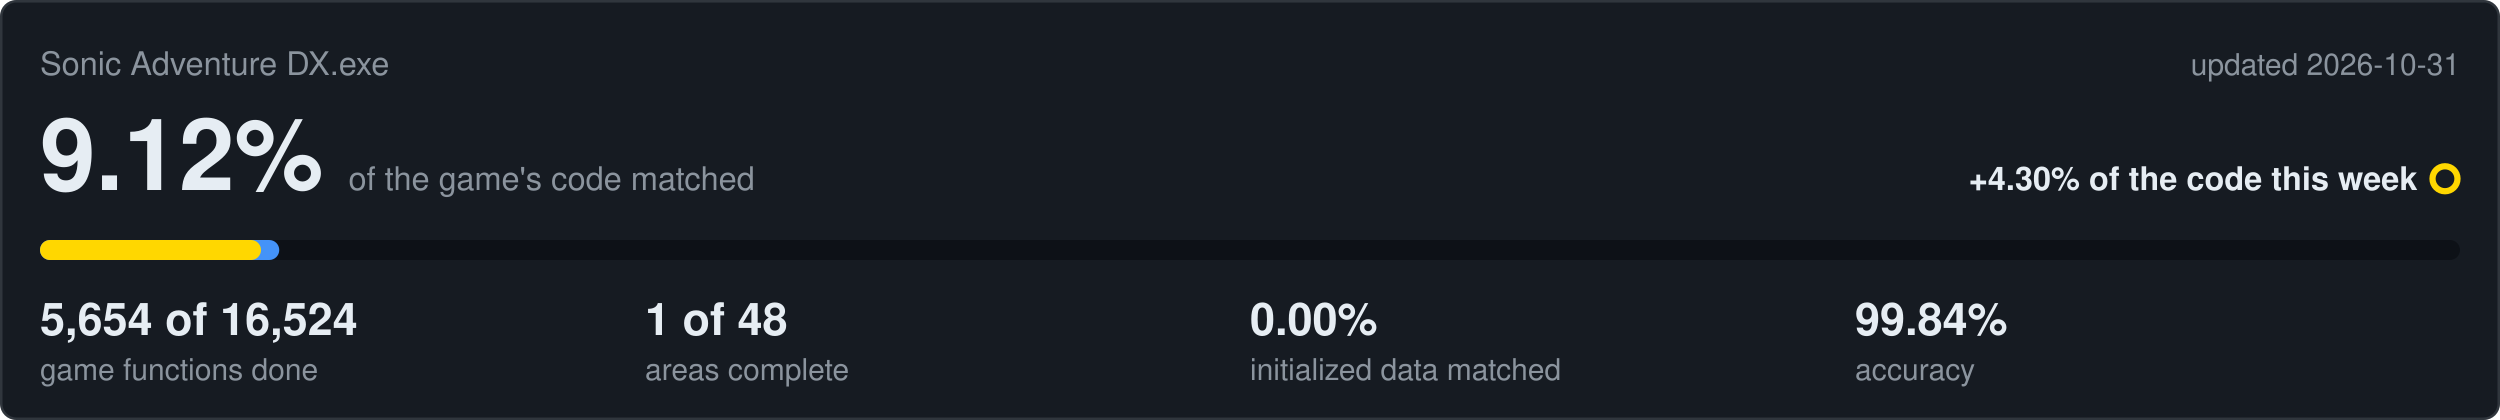
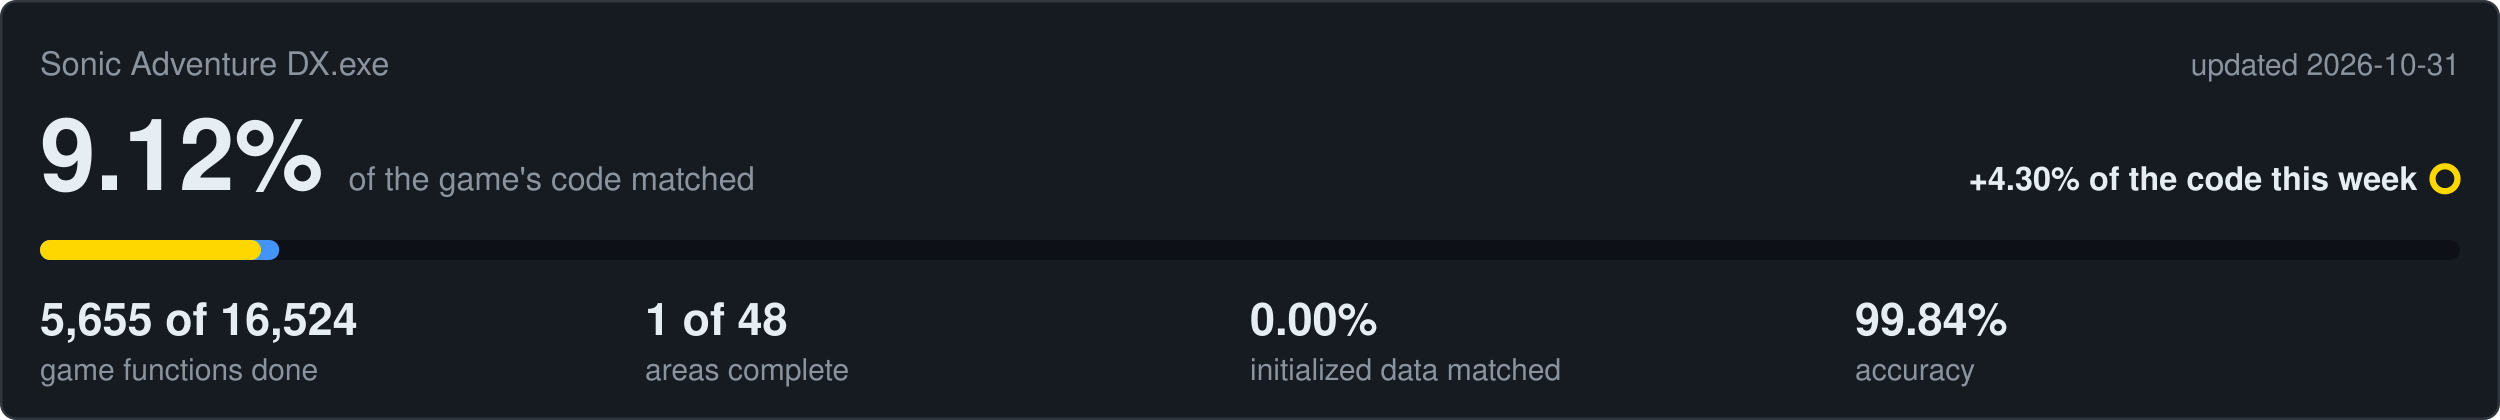
<svg xmlns="http://www.w3.org/2000/svg" viewBox="0 0 1000 168" width="1000" height="168">
  <rect x="0.5" y="0.5" width="999" height="167" rx="6" fill="#161b22" stroke="#30363d" />
  <text x="16" y="30" font-family="Segoe UI,Helvetica,Arial,sans-serif" font-size="13" fill="#8b949e">Sonic Adventure DX.exe</text>
  <text x="984" y="30" text-anchor="end" font-family="Segoe UI,Helvetica,Arial,sans-serif" font-size="12" fill="#8b949e">updated 2026-10-31</text>
  <text x="16" y="76" font-family="Segoe UI,Helvetica,Arial,sans-serif" font-size="40" font-weight="600" fill="#e6edf3">9.12%<tspan dx="10" font-size="13" font-weight="400" fill="#8b949e">of the game's code matched</tspan>
  </text>
  <text x="967" y="76" text-anchor="end" font-family="Segoe UI,Helvetica,Arial,sans-serif" font-size="13" font-weight="600" fill="#e6edf3">+4.30% of the code this week</text>
  <circle cx="978" cy="71.5" r="5" fill="none" stroke="#ffd700" stroke-width="2.5" />
  <rect x="16" y="96" width="968" height="8" rx="4" fill="#0d1117" />
  <rect x="16" y="96" width="95.7" height="8" rx="4" fill="#4493f8" />
  <rect x="16" y="96" width="88.4" height="8" rx="4" fill="#ffd700" />
-   <text x="16" y="134" font-family="Segoe UI,Helvetica,Arial,sans-serif" font-size="18" font-weight="600" fill="#e6edf3">5,654 of 16,524</text>
+   <text x="16" y="134" font-family="Segoe UI,Helvetica,Arial,sans-serif" font-size="18" font-weight="600" fill="#e6edf3">5,655 of 16,524</text>
  <text x="16" y="152" font-family="Segoe UI,Helvetica,Arial,sans-serif" font-size="12" fill="#8b949e">game functions done</text>
  <text x="258" y="134" font-family="Segoe UI,Helvetica,Arial,sans-serif" font-size="18" font-weight="600" fill="#e6edf3">1 of 48</text>
  <text x="258" y="152" font-family="Segoe UI,Helvetica,Arial,sans-serif" font-size="12" fill="#8b949e">areas complete</text>
  <text x="500" y="134" font-family="Segoe UI,Helvetica,Arial,sans-serif" font-size="18" font-weight="600" fill="#e6edf3">0.00%</text>
  <text x="500" y="152" font-family="Segoe UI,Helvetica,Arial,sans-serif" font-size="12" fill="#8b949e">initialized data matched</text>
  <text x="742" y="134" font-family="Segoe UI,Helvetica,Arial,sans-serif" font-size="18" font-weight="600" fill="#e6edf3">99.84%</text>
  <text x="742" y="152" font-family="Segoe UI,Helvetica,Arial,sans-serif" font-size="12" fill="#8b949e">accuracy</text>
</svg>
